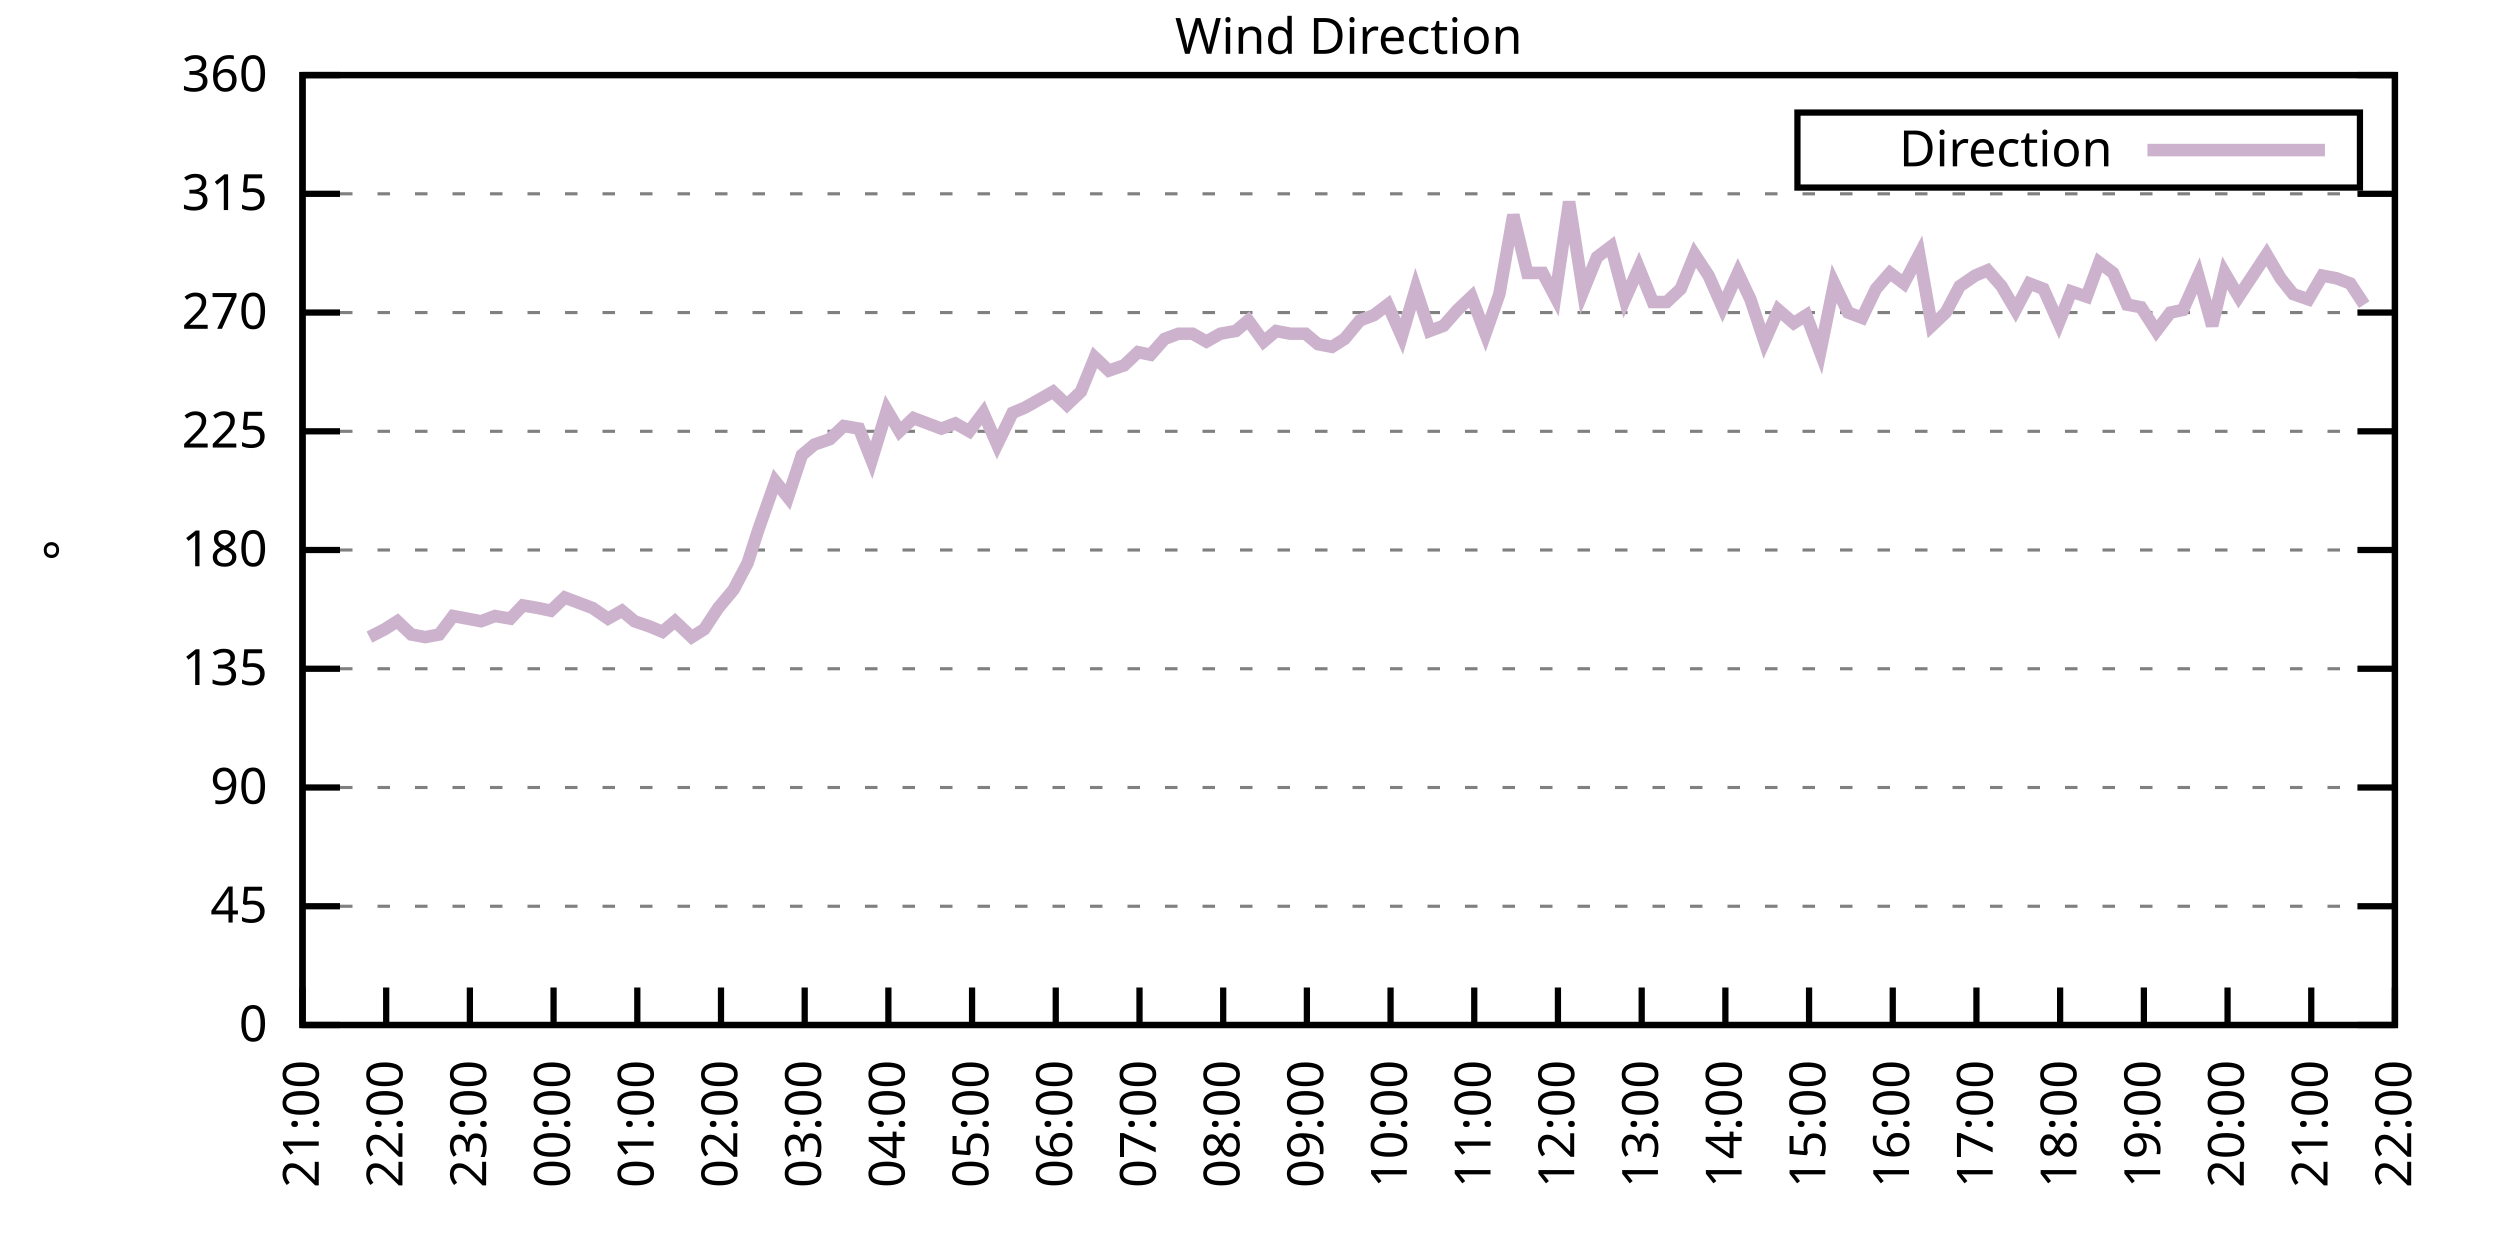
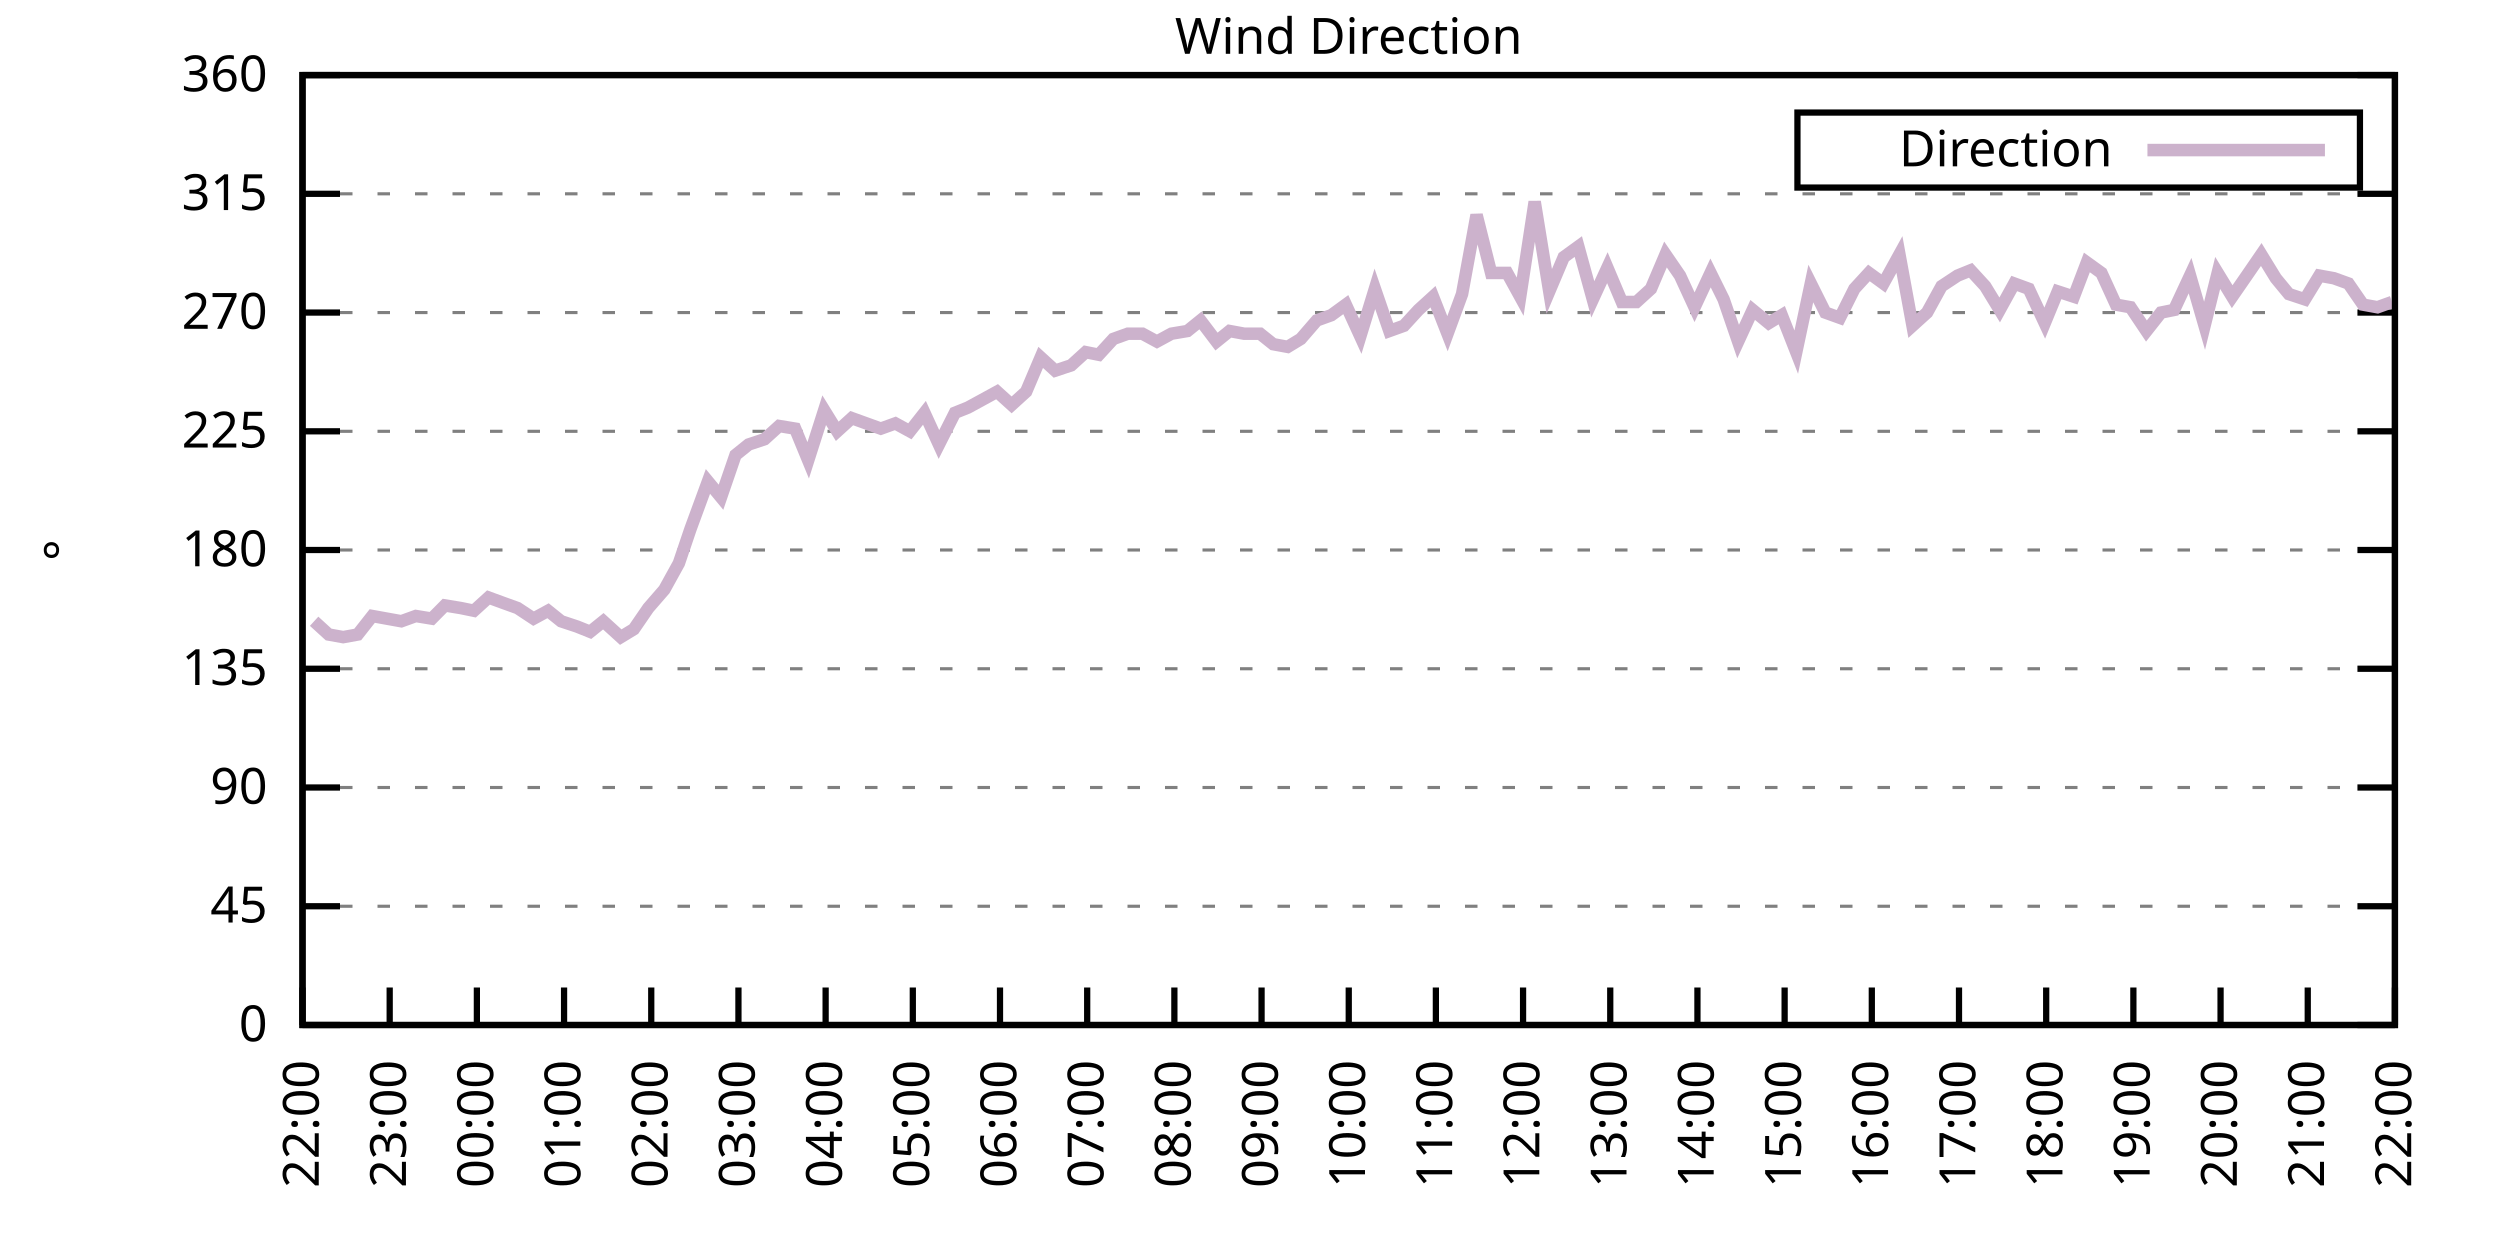
<svg xmlns="http://www.w3.org/2000/svg" xmlns:xlink="http://www.w3.org/1999/xlink" width="400" height="200" viewBox="0 0 400 200">
  <g id="gnuplot_canvas">
    <rect x="0" y="0" width="400" height="200" fill="none" />
    <defs>
      <circle id="gpDot" r="0.5" stroke-width="0.5" stroke="currentColor" />
      <path id="gpPt0" stroke-width="0.333" stroke="currentColor" d="M-1,0 h2 M0,-1 v2" />
      <path id="gpPt1" stroke-width="0.333" stroke="currentColor" d="M-1,-1 L1,1 M1,-1 L-1,1" />
      <path id="gpPt2" stroke-width="0.333" stroke="currentColor" d="M-1,0 L1,0 M0,-1 L0,1 M-1,-1 L1,1 M-1,1 L1,-1" />
      <rect id="gpPt3" stroke-width="0.333" stroke="currentColor" x="-1" y="-1" width="2" height="2" />
      <rect id="gpPt4" stroke-width="0.333" stroke="currentColor" fill="currentColor" x="-1" y="-1" width="2" height="2" />
      <circle id="gpPt5" stroke-width="0.333" stroke="currentColor" cx="0" cy="0" r="1" />
      <use xlink:href="#gpPt5" id="gpPt6" fill="currentColor" stroke="none" />
      <path id="gpPt7" stroke-width="0.333" stroke="currentColor" d="M0,-1.33 L-1.33,0.67 L1.33,0.67 z" />
      <use xlink:href="#gpPt7" id="gpPt8" fill="currentColor" stroke="none" />
      <use xlink:href="#gpPt7" id="gpPt9" stroke="currentColor" transform="rotate(180)" />
      <use xlink:href="#gpPt9" id="gpPt10" fill="currentColor" stroke="none" />
      <use xlink:href="#gpPt3" id="gpPt11" stroke="currentColor" transform="rotate(45)" />
      <use xlink:href="#gpPt11" id="gpPt12" fill="currentColor" stroke="none" />
      <path id="gpPt13" stroke-width="0.333" stroke="currentColor" d="M0,1.330 L1.265,0.411 L0.782,-1.067 L-0.782,-1.076 L-1.265,0.411 z" />
      <use xlink:href="#gpPt13" id="gpPt14" fill="currentColor" stroke="none" />
      <filter id="textbox" filterUnits="objectBoundingBox" x="0" y="0" height="1" width="1">
        <feFlood flood-color="white" flood-opacity="1" result="bgnd" />
        <feComposite in="SourceGraphic" in2="bgnd" operator="atop" />
      </filter>
      <filter id="greybox" filterUnits="objectBoundingBox" x="0" y="0" height="1" width="1">
        <feFlood flood-color="lightgrey" flood-opacity="1" result="grey" />
        <feComposite in="SourceGraphic" in2="grey" operator="atop" />
      </filter>
    </defs>
    <g fill="none" color="white" stroke="currentColor" stroke-width="1.00" stroke-linecap="butt" stroke-linejoin="miter">
</g>
    <g fill="none" color="black" stroke="currentColor" stroke-width="1.00" stroke-linecap="butt" stroke-linejoin="miter">
      <g stroke="none" shape-rendering="crispEdges">
        <polygon fill="rgb(255, 255, 255)" points="48.40,164.00 383.18,164.00 383.18,12.02 48.40,12.02 " />
      </g>
    </g>
    <g fill="none" color="black" stroke="currentColor" stroke-width="1.00" stroke-linecap="butt" stroke-linejoin="miter">
</g>
    <g fill="none" color="black" stroke="black" stroke-width="0.50" stroke-linecap="butt" stroke-linejoin="miter">
</g>
    <g fill="none" color="gray" stroke="currentColor" stroke-width="0.50" stroke-linecap="butt" stroke-linejoin="miter">
      <path stroke="gray" stroke-dasharray="2,4" class="gridline" d="M48.40,164.00 L383.19,164.00  " />
    </g>
    <g fill="none" color="gray" stroke="gray" stroke-width="1.00" stroke-linecap="butt" stroke-linejoin="miter">
</g>
    <g fill="none" color="black" stroke="currentColor" stroke-width="1.00" stroke-linecap="butt" stroke-linejoin="miter">
      <path stroke="black" d="M48.40,164.00 L54.40,164.00 M383.19,164.00 L377.19,164.00  " />
      <g transform="translate(42.80,166.60)" stroke="none" fill="black" font-family="Sans" font-size="8.00" text-anchor="end">
        <text>
          <tspan font-family="Sans"> 0</tspan>
        </text>
      </g>
    </g>
    <g fill="none" color="black" stroke="currentColor" stroke-width="1.00" stroke-linecap="butt" stroke-linejoin="miter">
</g>
    <g fill="none" color="black" stroke="black" stroke-width="0.50" stroke-linecap="butt" stroke-linejoin="miter">
</g>
    <g fill="none" color="gray" stroke="currentColor" stroke-width="0.50" stroke-linecap="butt" stroke-linejoin="miter">
      <path stroke="gray" stroke-dasharray="2,4" class="gridline" d="M48.40,145.00 L383.19,145.00  " />
    </g>
    <g fill="none" color="gray" stroke="gray" stroke-width="1.00" stroke-linecap="butt" stroke-linejoin="miter">
</g>
    <g fill="none" color="black" stroke="currentColor" stroke-width="1.00" stroke-linecap="butt" stroke-linejoin="miter">
      <path stroke="black" d="M48.40,145.00 L54.40,145.00 M383.19,145.00 L377.19,145.00  " />
      <g transform="translate(42.80,147.60)" stroke="none" fill="black" font-family="Sans" font-size="8.00" text-anchor="end">
        <text>
          <tspan font-family="Sans"> 45</tspan>
        </text>
      </g>
    </g>
    <g fill="none" color="black" stroke="currentColor" stroke-width="1.00" stroke-linecap="butt" stroke-linejoin="miter">
</g>
    <g fill="none" color="black" stroke="black" stroke-width="0.50" stroke-linecap="butt" stroke-linejoin="miter">
</g>
    <g fill="none" color="gray" stroke="currentColor" stroke-width="0.50" stroke-linecap="butt" stroke-linejoin="miter">
      <path stroke="gray" stroke-dasharray="2,4" class="gridline" d="M48.40,126.00 L383.19,126.00  " />
    </g>
    <g fill="none" color="gray" stroke="gray" stroke-width="1.00" stroke-linecap="butt" stroke-linejoin="miter">
</g>
    <g fill="none" color="black" stroke="currentColor" stroke-width="1.00" stroke-linecap="butt" stroke-linejoin="miter">
      <path stroke="black" d="M48.40,126.00 L54.40,126.00 M383.19,126.00 L377.19,126.00  " />
      <g transform="translate(42.80,128.60)" stroke="none" fill="black" font-family="Sans" font-size="8.00" text-anchor="end">
        <text>
          <tspan font-family="Sans"> 90</tspan>
        </text>
      </g>
    </g>
    <g fill="none" color="black" stroke="currentColor" stroke-width="1.00" stroke-linecap="butt" stroke-linejoin="miter">
</g>
    <g fill="none" color="black" stroke="black" stroke-width="0.50" stroke-linecap="butt" stroke-linejoin="miter">
</g>
    <g fill="none" color="gray" stroke="currentColor" stroke-width="0.50" stroke-linecap="butt" stroke-linejoin="miter">
      <path stroke="gray" stroke-dasharray="2,4" class="gridline" d="M48.40,107.00 L383.19,107.00  " />
    </g>
    <g fill="none" color="gray" stroke="gray" stroke-width="1.00" stroke-linecap="butt" stroke-linejoin="miter">
</g>
    <g fill="none" color="black" stroke="currentColor" stroke-width="1.00" stroke-linecap="butt" stroke-linejoin="miter">
      <path stroke="black" d="M48.40,107.00 L54.40,107.00 M383.19,107.00 L377.19,107.00  " />
      <g transform="translate(42.80,109.60)" stroke="none" fill="black" font-family="Sans" font-size="8.00" text-anchor="end">
        <text>
          <tspan font-family="Sans"> 135</tspan>
        </text>
      </g>
    </g>
    <g fill="none" color="black" stroke="currentColor" stroke-width="1.00" stroke-linecap="butt" stroke-linejoin="miter">
</g>
    <g fill="none" color="black" stroke="black" stroke-width="0.50" stroke-linecap="butt" stroke-linejoin="miter">
</g>
    <g fill="none" color="gray" stroke="currentColor" stroke-width="0.50" stroke-linecap="butt" stroke-linejoin="miter">
      <path stroke="gray" stroke-dasharray="2,4" class="gridline" d="M48.40,88.00 L383.19,88.00  " />
    </g>
    <g fill="none" color="gray" stroke="gray" stroke-width="1.00" stroke-linecap="butt" stroke-linejoin="miter">
</g>
    <g fill="none" color="black" stroke="currentColor" stroke-width="1.00" stroke-linecap="butt" stroke-linejoin="miter">
      <path stroke="black" d="M48.40,88.00 L54.40,88.00 M383.19,88.00 L377.19,88.00  " />
      <g transform="translate(42.80,90.60)" stroke="none" fill="black" font-family="Sans" font-size="8.00" text-anchor="end">
        <text>
          <tspan font-family="Sans"> 180</tspan>
        </text>
      </g>
    </g>
    <g fill="none" color="black" stroke="currentColor" stroke-width="1.00" stroke-linecap="butt" stroke-linejoin="miter">
</g>
    <g fill="none" color="black" stroke="black" stroke-width="0.50" stroke-linecap="butt" stroke-linejoin="miter">
</g>
    <g fill="none" color="gray" stroke="currentColor" stroke-width="0.50" stroke-linecap="butt" stroke-linejoin="miter">
      <path stroke="gray" stroke-dasharray="2,4" class="gridline" d="M48.40,69.01 L383.19,69.01  " />
    </g>
    <g fill="none" color="gray" stroke="gray" stroke-width="1.00" stroke-linecap="butt" stroke-linejoin="miter">
</g>
    <g fill="none" color="black" stroke="currentColor" stroke-width="1.00" stroke-linecap="butt" stroke-linejoin="miter">
      <path stroke="black" d="M48.40,69.01 L54.40,69.01 M383.19,69.01 L377.19,69.01  " />
      <g transform="translate(42.80,71.61)" stroke="none" fill="black" font-family="Sans" font-size="8.00" text-anchor="end">
        <text>
          <tspan font-family="Sans"> 225</tspan>
        </text>
      </g>
    </g>
    <g fill="none" color="black" stroke="currentColor" stroke-width="1.00" stroke-linecap="butt" stroke-linejoin="miter">
</g>
    <g fill="none" color="black" stroke="black" stroke-width="0.50" stroke-linecap="butt" stroke-linejoin="miter">
</g>
    <g fill="none" color="gray" stroke="currentColor" stroke-width="0.50" stroke-linecap="butt" stroke-linejoin="miter">
      <path stroke="gray" stroke-dasharray="2,4" class="gridline" d="M48.40,50.01 L383.19,50.01  " />
    </g>
    <g fill="none" color="gray" stroke="gray" stroke-width="1.00" stroke-linecap="butt" stroke-linejoin="miter">
</g>
    <g fill="none" color="black" stroke="currentColor" stroke-width="1.00" stroke-linecap="butt" stroke-linejoin="miter">
      <path stroke="black" d="M48.40,50.01 L54.40,50.01 M383.19,50.01 L377.19,50.01  " />
      <g transform="translate(42.80,52.61)" stroke="none" fill="black" font-family="Sans" font-size="8.00" text-anchor="end">
        <text>
          <tspan font-family="Sans"> 270</tspan>
        </text>
      </g>
    </g>
    <g fill="none" color="black" stroke="currentColor" stroke-width="1.00" stroke-linecap="butt" stroke-linejoin="miter">
</g>
    <g fill="none" color="black" stroke="black" stroke-width="0.50" stroke-linecap="butt" stroke-linejoin="miter">
</g>
    <g fill="none" color="gray" stroke="currentColor" stroke-width="0.50" stroke-linecap="butt" stroke-linejoin="miter">
      <path stroke="gray" stroke-dasharray="2,4" class="gridline" d="M48.40,31.01 L383.19,31.01  " />
    </g>
    <g fill="none" color="gray" stroke="gray" stroke-width="1.00" stroke-linecap="butt" stroke-linejoin="miter">
</g>
    <g fill="none" color="black" stroke="currentColor" stroke-width="1.00" stroke-linecap="butt" stroke-linejoin="miter">
      <path stroke="black" d="M48.40,31.01 L54.40,31.01 M383.19,31.01 L377.19,31.01  " />
      <g transform="translate(42.80,33.61)" stroke="none" fill="black" font-family="Sans" font-size="8.00" text-anchor="end">
        <text>
          <tspan font-family="Sans"> 315</tspan>
        </text>
      </g>
    </g>
    <g fill="none" color="black" stroke="currentColor" stroke-width="1.00" stroke-linecap="butt" stroke-linejoin="miter">
</g>
    <g fill="none" color="black" stroke="black" stroke-width="0.50" stroke-linecap="butt" stroke-linejoin="miter">
</g>
    <g fill="none" color="gray" stroke="currentColor" stroke-width="0.50" stroke-linecap="butt" stroke-linejoin="miter">
      <path stroke="gray" stroke-dasharray="2,4" class="gridline" d="M48.40,12.01 L383.19,12.01  " />
    </g>
    <g fill="none" color="gray" stroke="gray" stroke-width="1.00" stroke-linecap="butt" stroke-linejoin="miter">
</g>
    <g fill="none" color="black" stroke="currentColor" stroke-width="1.00" stroke-linecap="butt" stroke-linejoin="miter">
      <path stroke="black" d="M48.40,12.01 L54.40,12.01 M383.19,12.01 L377.19,12.01  " />
      <g transform="translate(42.80,14.61)" stroke="none" fill="black" font-family="Sans" font-size="8.00" text-anchor="end">
        <text>
          <tspan font-family="Sans"> 360</tspan>
        </text>
      </g>
    </g>
    <g fill="none" color="black" stroke="currentColor" stroke-width="1.00" stroke-linecap="butt" stroke-linejoin="miter">
      <path stroke="black" d="M48.40,164.00 L48.40,158.00  " />
      <g transform="translate(51.00,169.60) rotate(270.00)" stroke="none" fill="black" font-family="Sans" font-size="8.00" text-anchor="end">
        <text>
-           <tspan font-family="Sans">21:00</tspan>
-         </text>
-       </g>
-     </g>
-     <g fill="none" color="black" stroke="currentColor" stroke-width="1.00" stroke-linecap="butt" stroke-linejoin="miter">
-       <path stroke="black" d="M61.79,164.00 L61.79,158.00  " />
-       <g transform="translate(64.39,169.60) rotate(270.00)" stroke="none" fill="black" font-family="Sans" font-size="8.00" text-anchor="end">
-         <text>
          <tspan font-family="Sans">22:00</tspan>
        </text>
      </g>
    </g>
    <g fill="none" color="black" stroke="currentColor" stroke-width="1.00" stroke-linecap="butt" stroke-linejoin="miter">
-       <path stroke="black" d="M75.18,164.00 L75.18,158.00  " />
-       <g transform="translate(77.78,169.60) rotate(270.00)" stroke="none" fill="black" font-family="Sans" font-size="8.00" text-anchor="end">
+       <path stroke="black" d="M62.35,164.00 L62.35,158.00  " />
+       <g transform="translate(64.95,169.60) rotate(270.00)" stroke="none" fill="black" font-family="Sans" font-size="8.00" text-anchor="end">
        <text>
          <tspan font-family="Sans">23:00</tspan>
        </text>
      </g>
    </g>
    <g fill="none" color="black" stroke="currentColor" stroke-width="1.00" stroke-linecap="butt" stroke-linejoin="miter">
-       <path stroke="black" d="M88.57,164.00 L88.57,158.00  " />
-       <g transform="translate(91.17,169.60) rotate(270.00)" stroke="none" fill="black" font-family="Sans" font-size="8.00" text-anchor="end">
+       <path stroke="black" d="M76.30,164.00 L76.30,158.00  " />
+       <g transform="translate(78.90,169.60) rotate(270.00)" stroke="none" fill="black" font-family="Sans" font-size="8.00" text-anchor="end">
        <text>
          <tspan font-family="Sans">00:00</tspan>
        </text>
      </g>
    </g>
    <g fill="none" color="black" stroke="currentColor" stroke-width="1.00" stroke-linecap="butt" stroke-linejoin="miter">
-       <path stroke="black" d="M101.97,164.00 L101.97,158.00  " />
-       <g transform="translate(104.57,169.60) rotate(270.00)" stroke="none" fill="black" font-family="Sans" font-size="8.00" text-anchor="end">
+       <path stroke="black" d="M90.25,164.00 L90.25,158.00  " />
+       <g transform="translate(92.85,169.60) rotate(270.00)" stroke="none" fill="black" font-family="Sans" font-size="8.00" text-anchor="end">
        <text>
          <tspan font-family="Sans">01:00</tspan>
        </text>
      </g>
    </g>
    <g fill="none" color="black" stroke="currentColor" stroke-width="1.00" stroke-linecap="butt" stroke-linejoin="miter">
-       <path stroke="black" d="M115.36,164.00 L115.36,158.00  " />
-       <g transform="translate(117.96,169.60) rotate(270.00)" stroke="none" fill="black" font-family="Sans" font-size="8.00" text-anchor="end">
+       <path stroke="black" d="M104.20,164.00 L104.20,158.00  " />
+       <g transform="translate(106.80,169.60) rotate(270.00)" stroke="none" fill="black" font-family="Sans" font-size="8.00" text-anchor="end">
        <text>
          <tspan font-family="Sans">02:00</tspan>
        </text>
      </g>
    </g>
    <g fill="none" color="black" stroke="currentColor" stroke-width="1.00" stroke-linecap="butt" stroke-linejoin="miter">
-       <path stroke="black" d="M128.75,164.00 L128.75,158.00  " />
-       <g transform="translate(131.35,169.60) rotate(270.00)" stroke="none" fill="black" font-family="Sans" font-size="8.00" text-anchor="end">
+       <path stroke="black" d="M118.15,164.00 L118.15,158.00  " />
+       <g transform="translate(120.75,169.60) rotate(270.00)" stroke="none" fill="black" font-family="Sans" font-size="8.00" text-anchor="end">
        <text>
          <tspan font-family="Sans">03:00</tspan>
        </text>
      </g>
    </g>
    <g fill="none" color="black" stroke="currentColor" stroke-width="1.00" stroke-linecap="butt" stroke-linejoin="miter">
-       <path stroke="black" d="M142.14,164.00 L142.14,158.00  " />
-       <g transform="translate(144.74,169.60) rotate(270.00)" stroke="none" fill="black" font-family="Sans" font-size="8.00" text-anchor="end">
+       <path stroke="black" d="M132.10,164.00 L132.10,158.00  " />
+       <g transform="translate(134.70,169.60) rotate(270.00)" stroke="none" fill="black" font-family="Sans" font-size="8.00" text-anchor="end">
        <text>
          <tspan font-family="Sans">04:00</tspan>
        </text>
      </g>
    </g>
    <g fill="none" color="black" stroke="currentColor" stroke-width="1.00" stroke-linecap="butt" stroke-linejoin="miter">
-       <path stroke="black" d="M155.53,164.00 L155.53,158.00  " />
-       <g transform="translate(158.13,169.60) rotate(270.00)" stroke="none" fill="black" font-family="Sans" font-size="8.00" text-anchor="end">
+       <path stroke="black" d="M146.05,164.00 L146.05,158.00  " />
+       <g transform="translate(148.65,169.60) rotate(270.00)" stroke="none" fill="black" font-family="Sans" font-size="8.00" text-anchor="end">
        <text>
          <tspan font-family="Sans">05:00</tspan>
        </text>
      </g>
    </g>
    <g fill="none" color="black" stroke="currentColor" stroke-width="1.00" stroke-linecap="butt" stroke-linejoin="miter">
-       <path stroke="black" d="M168.92,164.00 L168.92,158.00  " />
-       <g transform="translate(171.52,169.60) rotate(270.00)" stroke="none" fill="black" font-family="Sans" font-size="8.00" text-anchor="end">
+       <path stroke="black" d="M160.00,164.00 L160.00,158.00  " />
+       <g transform="translate(162.60,169.60) rotate(270.00)" stroke="none" fill="black" font-family="Sans" font-size="8.00" text-anchor="end">
        <text>
          <tspan font-family="Sans">06:00</tspan>
        </text>
      </g>
    </g>
    <g fill="none" color="black" stroke="currentColor" stroke-width="1.00" stroke-linecap="butt" stroke-linejoin="miter">
-       <path stroke="black" d="M182.32,164.00 L182.32,158.00  " />
-       <g transform="translate(184.92,169.60) rotate(270.00)" stroke="none" fill="black" font-family="Sans" font-size="8.00" text-anchor="end">
+       <path stroke="black" d="M173.95,164.00 L173.95,158.00  " />
+       <g transform="translate(176.55,169.60) rotate(270.00)" stroke="none" fill="black" font-family="Sans" font-size="8.00" text-anchor="end">
        <text>
          <tspan font-family="Sans">07:00</tspan>
        </text>
      </g>
    </g>
    <g fill="none" color="black" stroke="currentColor" stroke-width="1.00" stroke-linecap="butt" stroke-linejoin="miter">
-       <path stroke="black" d="M195.71,164.00 L195.71,158.00  " />
-       <g transform="translate(198.31,169.60) rotate(270.00)" stroke="none" fill="black" font-family="Sans" font-size="8.00" text-anchor="end">
+       <path stroke="black" d="M187.90,164.00 L187.90,158.00  " />
+       <g transform="translate(190.50,169.60) rotate(270.00)" stroke="none" fill="black" font-family="Sans" font-size="8.00" text-anchor="end">
        <text>
          <tspan font-family="Sans">08:00</tspan>
        </text>
      </g>
    </g>
    <g fill="none" color="black" stroke="currentColor" stroke-width="1.00" stroke-linecap="butt" stroke-linejoin="miter">
-       <path stroke="black" d="M209.10,164.00 L209.10,158.00  " />
-       <g transform="translate(211.70,169.60) rotate(270.00)" stroke="none" fill="black" font-family="Sans" font-size="8.00" text-anchor="end">
+       <path stroke="black" d="M201.85,164.00 L201.85,158.00  " />
+       <g transform="translate(204.45,169.60) rotate(270.00)" stroke="none" fill="black" font-family="Sans" font-size="8.00" text-anchor="end">
        <text>
          <tspan font-family="Sans">09:00</tspan>
        </text>
      </g>
    </g>
    <g fill="none" color="black" stroke="currentColor" stroke-width="1.00" stroke-linecap="butt" stroke-linejoin="miter">
-       <path stroke="black" d="M222.49,164.00 L222.49,158.00  " />
-       <g transform="translate(225.09,169.60) rotate(270.00)" stroke="none" fill="black" font-family="Sans" font-size="8.00" text-anchor="end">
+       <path stroke="black" d="M215.80,164.00 L215.80,158.00  " />
+       <g transform="translate(218.40,169.60) rotate(270.00)" stroke="none" fill="black" font-family="Sans" font-size="8.00" text-anchor="end">
        <text>
          <tspan font-family="Sans">10:00</tspan>
        </text>
      </g>
    </g>
    <g fill="none" color="black" stroke="currentColor" stroke-width="1.00" stroke-linecap="butt" stroke-linejoin="miter">
-       <path stroke="black" d="M235.88,164.00 L235.88,158.00  " />
-       <g transform="translate(238.48,169.60) rotate(270.00)" stroke="none" fill="black" font-family="Sans" font-size="8.00" text-anchor="end">
+       <path stroke="black" d="M229.74,164.00 L229.74,158.00  " />
+       <g transform="translate(232.34,169.60) rotate(270.00)" stroke="none" fill="black" font-family="Sans" font-size="8.00" text-anchor="end">
        <text>
          <tspan font-family="Sans">11:00</tspan>
        </text>
      </g>
    </g>
    <g fill="none" color="black" stroke="currentColor" stroke-width="1.00" stroke-linecap="butt" stroke-linejoin="miter">
-       <path stroke="black" d="M249.27,164.00 L249.27,158.00  " />
-       <g transform="translate(251.87,169.60) rotate(270.00)" stroke="none" fill="black" font-family="Sans" font-size="8.00" text-anchor="end">
+       <path stroke="black" d="M243.69,164.00 L243.69,158.00  " />
+       <g transform="translate(246.29,169.60) rotate(270.00)" stroke="none" fill="black" font-family="Sans" font-size="8.00" text-anchor="end">
        <text>
          <tspan font-family="Sans">12:00</tspan>
        </text>
      </g>
    </g>
    <g fill="none" color="black" stroke="currentColor" stroke-width="1.00" stroke-linecap="butt" stroke-linejoin="miter">
-       <path stroke="black" d="M262.67,164.00 L262.67,158.00  " />
-       <g transform="translate(265.27,169.60) rotate(270.00)" stroke="none" fill="black" font-family="Sans" font-size="8.00" text-anchor="end">
+       <path stroke="black" d="M257.64,164.00 L257.64,158.00  " />
+       <g transform="translate(260.24,169.60) rotate(270.00)" stroke="none" fill="black" font-family="Sans" font-size="8.00" text-anchor="end">
        <text>
          <tspan font-family="Sans">13:00</tspan>
        </text>
      </g>
    </g>
    <g fill="none" color="black" stroke="currentColor" stroke-width="1.00" stroke-linecap="butt" stroke-linejoin="miter">
-       <path stroke="black" d="M276.06,164.00 L276.06,158.00  " />
-       <g transform="translate(278.66,169.60) rotate(270.00)" stroke="none" fill="black" font-family="Sans" font-size="8.00" text-anchor="end">
+       <path stroke="black" d="M271.59,164.00 L271.59,158.00  " />
+       <g transform="translate(274.19,169.60) rotate(270.00)" stroke="none" fill="black" font-family="Sans" font-size="8.00" text-anchor="end">
        <text>
          <tspan font-family="Sans">14:00</tspan>
        </text>
      </g>
    </g>
    <g fill="none" color="black" stroke="currentColor" stroke-width="1.00" stroke-linecap="butt" stroke-linejoin="miter">
-       <path stroke="black" d="M289.45,164.00 L289.45,158.00  " />
-       <g transform="translate(292.05,169.60) rotate(270.00)" stroke="none" fill="black" font-family="Sans" font-size="8.00" text-anchor="end">
+       <path stroke="black" d="M285.54,164.00 L285.54,158.00  " />
+       <g transform="translate(288.14,169.60) rotate(270.00)" stroke="none" fill="black" font-family="Sans" font-size="8.00" text-anchor="end">
        <text>
          <tspan font-family="Sans">15:00</tspan>
        </text>
      </g>
    </g>
    <g fill="none" color="black" stroke="currentColor" stroke-width="1.00" stroke-linecap="butt" stroke-linejoin="miter">
-       <path stroke="black" d="M302.84,164.00 L302.84,158.00  " />
-       <g transform="translate(305.44,169.60) rotate(270.00)" stroke="none" fill="black" font-family="Sans" font-size="8.00" text-anchor="end">
+       <path stroke="black" d="M299.49,164.00 L299.49,158.00  " />
+       <g transform="translate(302.09,169.60) rotate(270.00)" stroke="none" fill="black" font-family="Sans" font-size="8.00" text-anchor="end">
        <text>
          <tspan font-family="Sans">16:00</tspan>
        </text>
      </g>
    </g>
    <g fill="none" color="black" stroke="currentColor" stroke-width="1.00" stroke-linecap="butt" stroke-linejoin="miter">
-       <path stroke="black" d="M316.23,164.00 L316.23,158.00  " />
-       <g transform="translate(318.83,169.60) rotate(270.00)" stroke="none" fill="black" font-family="Sans" font-size="8.00" text-anchor="end">
+       <path stroke="black" d="M313.44,164.00 L313.44,158.00  " />
+       <g transform="translate(316.04,169.60) rotate(270.00)" stroke="none" fill="black" font-family="Sans" font-size="8.00" text-anchor="end">
        <text>
          <tspan font-family="Sans">17:00</tspan>
        </text>
      </g>
    </g>
    <g fill="none" color="black" stroke="currentColor" stroke-width="1.00" stroke-linecap="butt" stroke-linejoin="miter">
-       <path stroke="black" d="M329.62,164.00 L329.62,158.00  " />
-       <g transform="translate(332.22,169.60) rotate(270.00)" stroke="none" fill="black" font-family="Sans" font-size="8.00" text-anchor="end">
+       <path stroke="black" d="M327.39,164.00 L327.39,158.00  " />
+       <g transform="translate(329.99,169.60) rotate(270.00)" stroke="none" fill="black" font-family="Sans" font-size="8.00" text-anchor="end">
        <text>
          <tspan font-family="Sans">18:00</tspan>
        </text>
      </g>
    </g>
    <g fill="none" color="black" stroke="currentColor" stroke-width="1.00" stroke-linecap="butt" stroke-linejoin="miter">
-       <path stroke="black" d="M343.02,164.00 L343.02,158.00  " />
-       <g transform="translate(345.62,169.60) rotate(270.00)" stroke="none" fill="black" font-family="Sans" font-size="8.00" text-anchor="end">
+       <path stroke="black" d="M341.34,164.00 L341.34,158.00  " />
+       <g transform="translate(343.94,169.60) rotate(270.00)" stroke="none" fill="black" font-family="Sans" font-size="8.00" text-anchor="end">
        <text>
          <tspan font-family="Sans">19:00</tspan>
        </text>
      </g>
    </g>
    <g fill="none" color="black" stroke="currentColor" stroke-width="1.00" stroke-linecap="butt" stroke-linejoin="miter">
-       <path stroke="black" d="M356.41,164.00 L356.41,158.00  " />
-       <g transform="translate(359.01,169.60) rotate(270.00)" stroke="none" fill="black" font-family="Sans" font-size="8.00" text-anchor="end">
+       <path stroke="black" d="M355.29,164.00 L355.29,158.00  " />
+       <g transform="translate(357.89,169.60) rotate(270.00)" stroke="none" fill="black" font-family="Sans" font-size="8.00" text-anchor="end">
        <text>
          <tspan font-family="Sans">20:00</tspan>
        </text>
      </g>
    </g>
    <g fill="none" color="black" stroke="currentColor" stroke-width="1.00" stroke-linecap="butt" stroke-linejoin="miter">
-       <path stroke="black" d="M369.80,164.00 L369.80,158.00  " />
-       <g transform="translate(372.40,169.60) rotate(270.00)" stroke="none" fill="black" font-family="Sans" font-size="8.00" text-anchor="end">
+       <path stroke="black" d="M369.24,164.00 L369.24,158.00  " />
+       <g transform="translate(371.84,169.60) rotate(270.00)" stroke="none" fill="black" font-family="Sans" font-size="8.00" text-anchor="end">
        <text>
          <tspan font-family="Sans">21:00</tspan>
        </text>
      </g>
    </g>
    <g fill="none" color="black" stroke="currentColor" stroke-width="1.00" stroke-linecap="butt" stroke-linejoin="miter">
      <path stroke="black" d="M383.19,164.00 L383.19,158.00  " />
      <g transform="translate(385.79,169.60) rotate(270.00)" stroke="none" fill="black" font-family="Sans" font-size="8.00" text-anchor="end">
        <text>
          <tspan font-family="Sans">22:00</tspan>
        </text>
      </g>
    </g>
    <g fill="none" color="black" stroke="currentColor" stroke-width="1.00" stroke-linecap="butt" stroke-linejoin="miter">
</g>
    <g fill="none" color="black" stroke="currentColor" stroke-width="1.00" stroke-linecap="butt" stroke-linejoin="miter">
      <path stroke="black" d="M48.40,12.01 L48.40,164.00 L383.19,164.00 L383.19,12.01 L48.40,12.01 Z  " />
    </g>
    <g fill="none" color="black" stroke="currentColor" stroke-width="1.00" stroke-linecap="butt" stroke-linejoin="miter">
</g>
    <g fill="none" color="black" stroke="currentColor" stroke-width="1.00" stroke-linecap="butt" stroke-linejoin="miter">
      <path stroke="black" d="M287.59,30.01 L287.59,18.01 L377.59,18.01 L377.59,30.01 L287.59,30.01 Z  " />
    </g>
    <g id="Wind_direction_plot_1">
      <g fill="none" color="white" stroke="black" stroke-width="2.00" stroke-linecap="butt" stroke-linejoin="miter">
</g>
      <g fill="none" color="black" stroke="currentColor" stroke-width="2.00" stroke-linecap="butt" stroke-linejoin="miter">
        <g transform="translate(337.99,26.61)" stroke="none" fill="black" font-family="Sans" font-size="8.00" text-anchor="end">
          <text>
            <tspan font-family="Sans">Direction</tspan>
          </text>
        </g>
      </g>
      <g fill="none" color="black" stroke="currentColor" stroke-width="2.00" stroke-linecap="butt" stroke-linejoin="miter">
-         <path stroke="rgb(204, 178, 204)" d="M343.59,24.01 L371.99,24.01 M59.11,101.94 L61.57,100.67 L63.58,99.40 L65.81,101.52 L68.04,101.94 L70.27,101.52   L72.50,98.56 L74.74,98.98 L76.97,99.40 L79.20,98.56 L81.66,98.98 L83.66,96.87 L86.12,97.29 L88.13,97.72   L90.36,95.60 L92.59,96.45 L94.82,97.29 L97.28,98.98 L99.51,97.72 L101.52,99.40 L103.98,100.25 L105.98,101.09   L107.99,99.40 L110.67,101.94 L112.68,100.67 L114.91,97.29 L117.37,94.34 L119.60,90.12 L121.38,84.63 L124.06,77.03   L126.07,79.56 L128.30,72.81 L130.31,71.12 L132.77,70.27 L135.00,68.16 L137.45,68.58 L139.46,73.65 L141.92,65.63   L143.93,69.01 L146.16,66.90 L150.62,68.58 L152.85,67.74 L155.09,69.01 L157.32,66.05 L159.55,71.12 L162.01,66.05   L164.01,65.21 L166.25,63.94 L168.48,62.67 L170.71,64.78 L172.94,62.67 L175.17,57.18 L177.41,59.30 L179.86,58.45   L182.09,56.34 L184.10,56.76 L186.33,54.23 L188.57,53.39 L190.80,53.39 L193.03,54.65 L195.26,53.39 L197.72,52.96   L199.73,51.27 L202.18,54.65 L204.19,52.96 L206.42,53.39 L208.88,53.39 L210.88,55.07 L213.12,55.50 L215.13,54.23   L217.58,51.27 L219.81,50.43 L222.04,48.74 L224.28,53.81 L226.51,46.21 L228.74,52.96 L230.97,52.12 L233.20,49.59   L235.44,47.47 L237.67,53.39 L239.90,47.05 L242.13,34.39 L244.36,43.67 L246.82,43.67 L248.83,47.47 L251.06,32.28   L253.29,46.63 L255.52,41.14 L257.76,39.45 L259.99,47.90 L262.22,42.83 L264.45,48.32 L266.68,48.32 L268.92,46.21   L271.15,40.72 L273.38,44.10 L275.61,49.16 L278.07,43.67 L280.07,47.90 L282.31,54.65 L284.54,49.59 L286.99,51.70   L289.00,50.43 L291.23,56.34 L293.47,45.36 L295.70,50.01 L297.93,50.85 L300.16,46.21 L302.39,43.67 L304.63,45.36   L307.08,40.72 L309.09,52.12 L311.32,50.01 L313.55,45.79 L316.01,44.10 L318.02,43.25 L320.25,45.79 L322.48,49.59   L324.71,45.36 L326.95,46.21 L329.40,51.70 L331.41,46.63 L333.86,47.47 L335.87,41.99 L338.10,43.67 L340.34,48.74   L342.57,49.16 L345.02,52.96 L347.26,50.01 L349.26,49.59 L351.72,44.10 L353.95,52.12 L355.96,43.67 L358.19,47.47   L360.42,44.10 L362.66,40.72 L364.89,44.52 L366.90,47.05 L369.35,47.90 L371.58,44.10 L373.82,44.52 L376.05,45.36   L378.28,48.74  " />
+         <path stroke="rgb(204, 178, 204)" d="M343.59,24.01 L371.99,24.01 M50.26,99.40 L52.58,101.52 L54.91,101.94 L57.23,101.52 L59.56,98.56 L61.88,98.98   L64.21,99.40 L66.53,98.56 L69.09,98.98 L71.18,96.87 L73.74,97.29 L75.83,97.72 L78.16,95.60 L80.48,96.45   L82.81,97.29 L85.37,98.98 L87.69,97.72 L89.78,99.40 L92.34,100.25 L94.43,101.09 L96.53,99.40 L99.32,101.94   L101.41,100.67 L103.73,97.29 L106.29,94.34 L108.62,90.12 L110.48,84.63 L113.27,77.03 L115.36,79.56 L117.68,72.81   L119.78,71.12 L122.33,70.27 L124.66,68.16 L127.22,68.58 L129.31,73.65 L131.87,65.63 L133.96,69.01 L136.28,66.90   L140.93,68.58 L143.26,67.74 L145.58,69.01 L147.91,66.05 L150.23,71.12 L152.79,66.05 L154.88,65.21 L157.21,63.94   L159.53,62.67 L161.86,64.78 L164.18,62.67 L166.51,57.18 L168.83,59.30 L171.39,58.45 L173.71,56.34 L175.81,56.76   L178.13,54.23 L180.46,53.39 L182.78,53.39 L185.11,54.65 L187.43,53.39 L189.99,52.96 L192.08,51.27 L194.64,54.65   L196.73,52.96 L199.06,53.39 L201.61,53.39 L203.71,55.07 L206.03,55.50 L208.12,54.23 L210.68,51.27 L213.01,50.43   L215.33,48.74 L217.65,53.81 L219.98,46.21 L222.30,52.96 L224.63,52.12 L226.95,49.59 L229.28,47.47 L231.60,53.39   L233.93,47.05 L236.25,34.39 L238.58,43.67 L241.14,43.67 L243.23,47.47 L245.55,32.28 L247.88,46.63 L250.20,41.14   L252.53,39.45 L254.85,47.90 L257.18,42.83 L259.50,48.32 L261.83,48.32 L264.15,46.21 L266.48,40.72 L268.80,44.10   L271.13,49.16 L273.69,43.67 L275.78,47.90 L278.10,54.65 L280.43,49.59 L282.99,51.70 L285.08,50.43 L287.40,56.34   L289.73,45.36 L292.05,50.01 L294.38,50.85 L296.70,46.21 L299.03,43.67 L301.35,45.36 L303.91,40.72 L306.00,52.12   L308.33,50.01 L310.65,45.79 L313.21,44.10 L315.30,43.25 L317.63,45.79 L319.95,49.59 L322.28,45.36 L324.60,46.21   L327.16,51.70 L329.25,46.63 L331.81,47.47 L333.90,41.99 L336.23,43.67 L338.55,48.74 L340.88,49.16 L343.43,52.96   L345.76,50.01 L347.85,49.59 L350.41,44.10 L352.73,52.12 L354.83,43.67 L357.15,47.47 L359.48,44.10 L361.80,40.72   L364.13,44.52 L366.22,47.05 L368.78,47.90 L371.10,44.10 L373.43,44.52 L375.75,45.36 L378.08,48.74 L380.40,49.16   L382.73,48.32  " />
      </g>
    </g>
    <g fill="none" color="black" stroke="currentColor" stroke-width="2.00" stroke-linecap="butt" stroke-linejoin="miter">
</g>
    <g fill="none" color="black" stroke="black" stroke-width="1.00" stroke-linecap="butt" stroke-linejoin="miter">
</g>
    <g fill="none" color="black" stroke="currentColor" stroke-width="1.00" stroke-linecap="butt" stroke-linejoin="miter">
      <path stroke="black" d="M48.40,12.01 L48.40,164.00 L383.19,164.00 L383.19,12.01 L48.40,12.01 Z  " />
      <g transform="translate(12.80,88.01) rotate(270.00)" stroke="none" fill="black" font-family="Sans" font-size="8.00" text-anchor="middle">
        <text>
          <tspan font-family="Sans">°</tspan>
        </text>
      </g>
    </g>
    <g fill="none" color="black" stroke="currentColor" stroke-width="1.00" stroke-linecap="butt" stroke-linejoin="miter">
</g>
    <g fill="none" color="black" stroke="currentColor" stroke-width="1.00" stroke-linecap="butt" stroke-linejoin="miter">
      <g transform="translate(215.79,8.61)" stroke="none" fill="black" font-family="Sans" font-size="8.00" text-anchor="middle">
        <text>
          <tspan font-family="Sans">Wind Direction</tspan>
        </text>
      </g>
    </g>
    <g fill="none" color="black" stroke="currentColor" stroke-width="1.00" stroke-linecap="butt" stroke-linejoin="miter">
</g>
  </g>
</svg>
